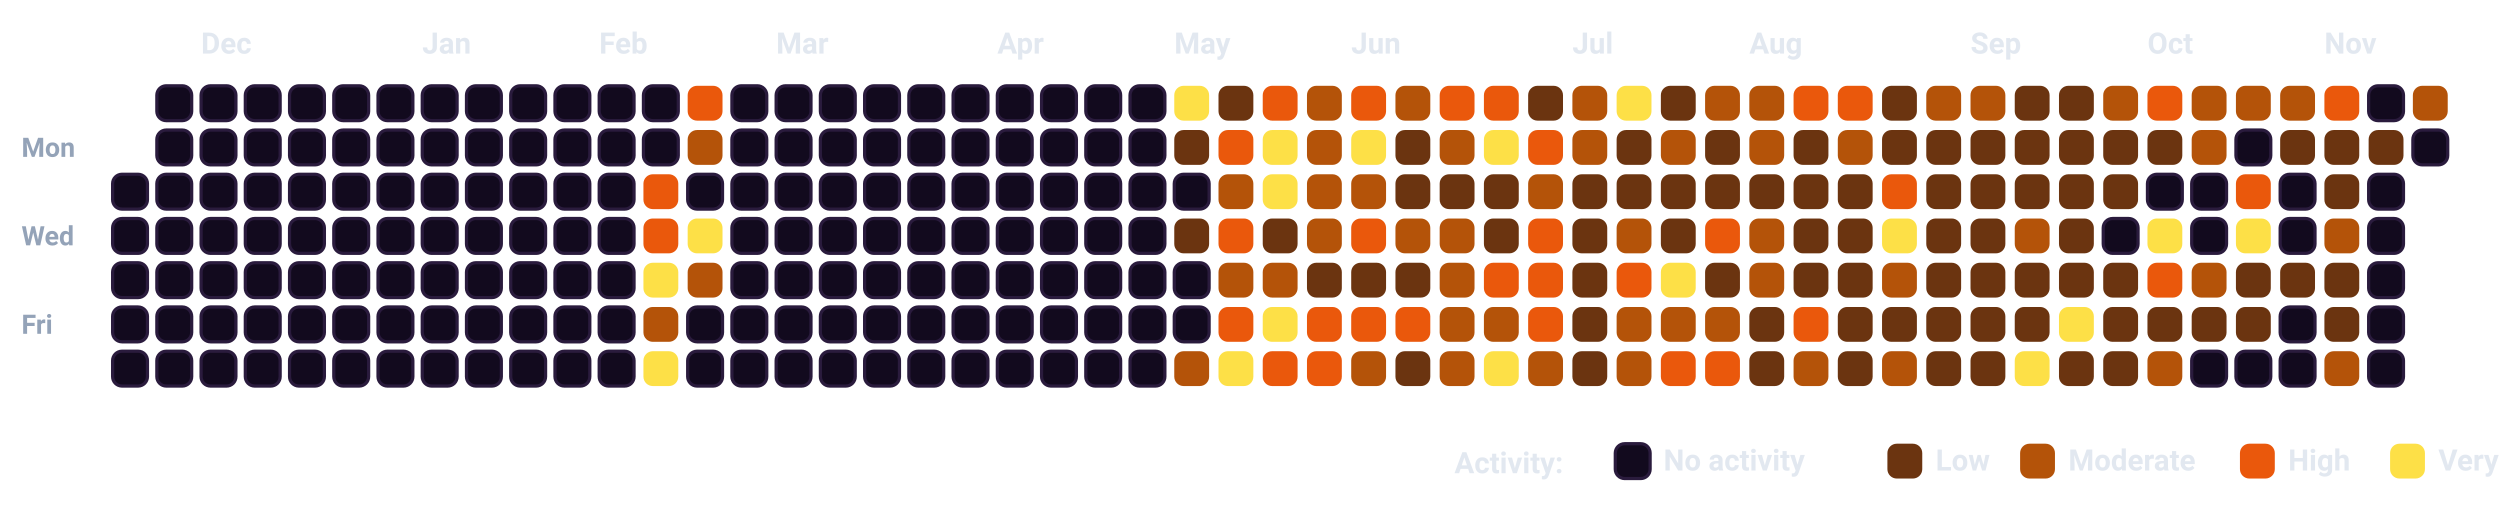
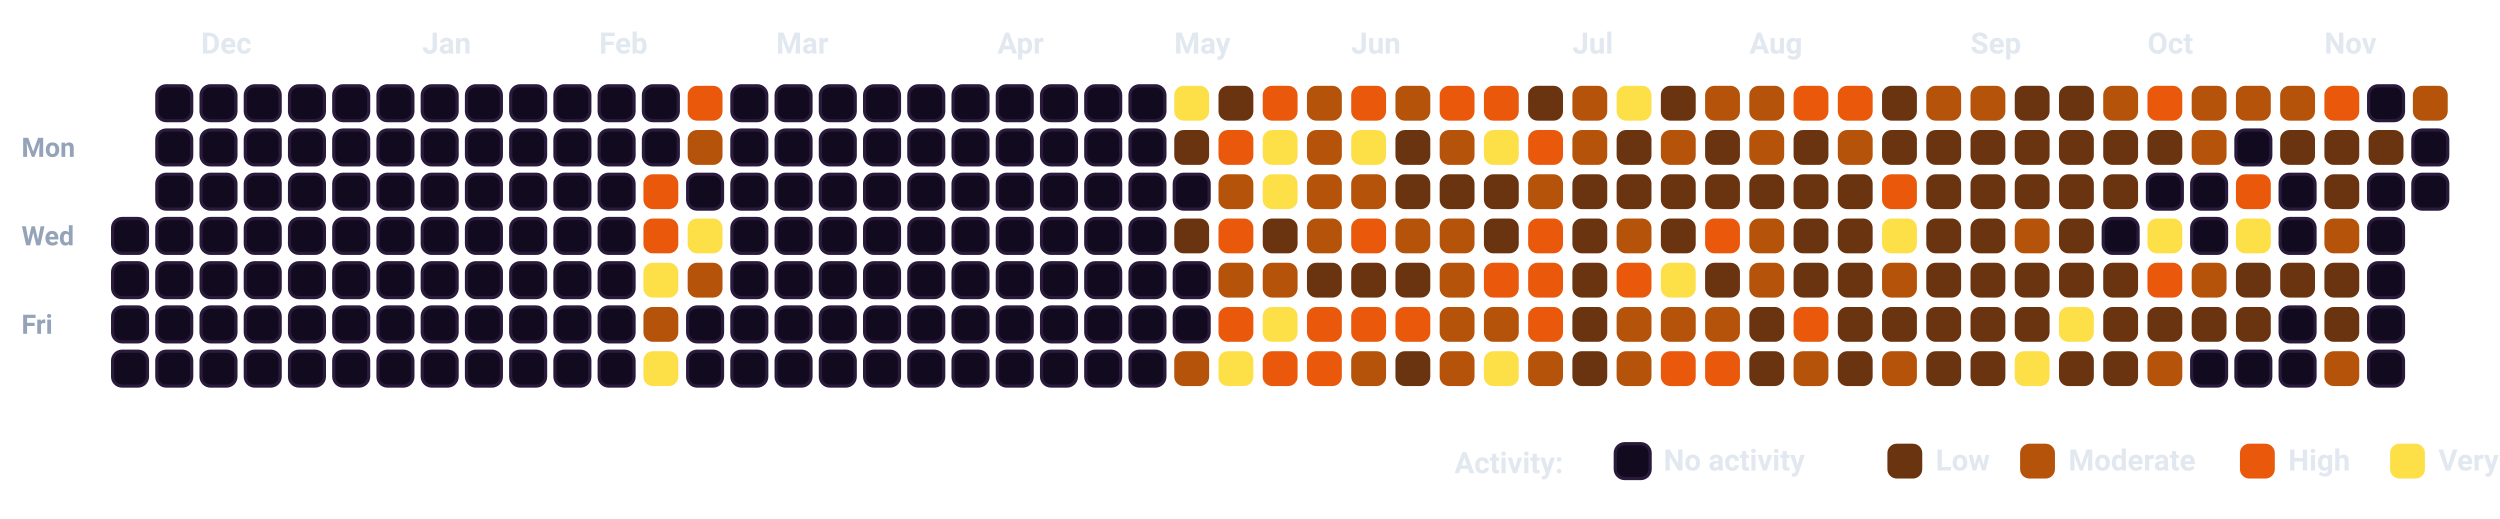
<svg xmlns="http://www.w3.org/2000/svg" viewBox="0 0 932.5 193.5" width="100%" style="background-color: #080112; border: 1.5px solid #2A0845; border-radius: 12px; font-family: -apple-system, BlinkMacSystemFont, 'Segoe UI', Roboto, Helvetica, Arial, sans-serif;">
  <style>
    .month-label { fill: #E2E8F0; font-size: 11px; font-weight: 700; }
    .day-label { fill: #94A3B8; font-size: 10px; font-weight: 600; }
    .legend-text { fill: #E2E8F0; font-size: 11px; font-weight: 600; }
    .cell { rx: 3.5px; ry: 3.5px; }
  </style>
  <text x="8" y="58.5" class="day-label">Mon</text>
  <text x="8" y="91.5" class="day-label">Wed</text>
  <text x="8" y="124.5" class="day-label">Fri</text>
-   <rect x="42.0" y="65.0" width="13" height="13" fill="#120A1E" stroke="#2A1B3D" stroke-width="1.2" class="cell" />
  <rect x="42.0" y="81.5" width="13" height="13" fill="#120A1E" stroke="#2A1B3D" stroke-width="1.2" class="cell" />
  <rect x="42.0" y="98.0" width="13" height="13" fill="#120A1E" stroke="#2A1B3D" stroke-width="1.2" class="cell" />
  <rect x="42.0" y="114.5" width="13" height="13" fill="#120A1E" stroke="#2A1B3D" stroke-width="1.2" class="cell" />
  <rect x="42.0" y="131.0" width="13" height="13" fill="#120A1E" stroke="#2A1B3D" stroke-width="1.2" class="cell" />
  <rect x="58.5" y="32.0" width="13" height="13" fill="#120A1E" stroke="#2A1B3D" stroke-width="1.2" class="cell" />
  <rect x="58.5" y="48.5" width="13" height="13" fill="#120A1E" stroke="#2A1B3D" stroke-width="1.2" class="cell" />
  <rect x="58.5" y="65.0" width="13" height="13" fill="#120A1E" stroke="#2A1B3D" stroke-width="1.2" class="cell" />
  <rect x="58.5" y="81.5" width="13" height="13" fill="#120A1E" stroke="#2A1B3D" stroke-width="1.2" class="cell" />
  <rect x="58.5" y="98.0" width="13" height="13" fill="#120A1E" stroke="#2A1B3D" stroke-width="1.2" class="cell" />
  <rect x="58.5" y="114.5" width="13" height="13" fill="#120A1E" stroke="#2A1B3D" stroke-width="1.2" class="cell" />
  <rect x="58.5" y="131.0" width="13" height="13" fill="#120A1E" stroke="#2A1B3D" stroke-width="1.2" class="cell" />
  <rect x="75.0" y="32.0" width="13" height="13" fill="#120A1E" stroke="#2A1B3D" stroke-width="1.2" class="cell" />
  <rect x="75.0" y="48.5" width="13" height="13" fill="#120A1E" stroke="#2A1B3D" stroke-width="1.2" class="cell" />
  <rect x="75.0" y="65.0" width="13" height="13" fill="#120A1E" stroke="#2A1B3D" stroke-width="1.2" class="cell" />
  <rect x="75.0" y="81.5" width="13" height="13" fill="#120A1E" stroke="#2A1B3D" stroke-width="1.2" class="cell" />
  <rect x="75.0" y="98.0" width="13" height="13" fill="#120A1E" stroke="#2A1B3D" stroke-width="1.2" class="cell" />
  <rect x="75.0" y="114.5" width="13" height="13" fill="#120A1E" stroke="#2A1B3D" stroke-width="1.2" class="cell" />
  <rect x="75.0" y="131.0" width="13" height="13" fill="#120A1E" stroke="#2A1B3D" stroke-width="1.2" class="cell" />
  <rect x="91.5" y="32.0" width="13" height="13" fill="#120A1E" stroke="#2A1B3D" stroke-width="1.2" class="cell" />
  <rect x="91.5" y="48.5" width="13" height="13" fill="#120A1E" stroke="#2A1B3D" stroke-width="1.2" class="cell" />
  <rect x="91.5" y="65.0" width="13" height="13" fill="#120A1E" stroke="#2A1B3D" stroke-width="1.2" class="cell" />
  <rect x="91.5" y="81.5" width="13" height="13" fill="#120A1E" stroke="#2A1B3D" stroke-width="1.2" class="cell" />
  <rect x="91.5" y="98.0" width="13" height="13" fill="#120A1E" stroke="#2A1B3D" stroke-width="1.2" class="cell" />
  <rect x="91.5" y="114.5" width="13" height="13" fill="#120A1E" stroke="#2A1B3D" stroke-width="1.2" class="cell" />
  <rect x="91.5" y="131.0" width="13" height="13" fill="#120A1E" stroke="#2A1B3D" stroke-width="1.2" class="cell" />
  <rect x="108.0" y="32.0" width="13" height="13" fill="#120A1E" stroke="#2A1B3D" stroke-width="1.2" class="cell" />
  <rect x="108.0" y="48.5" width="13" height="13" fill="#120A1E" stroke="#2A1B3D" stroke-width="1.2" class="cell" />
  <rect x="108.0" y="65.0" width="13" height="13" fill="#120A1E" stroke="#2A1B3D" stroke-width="1.2" class="cell" />
  <rect x="108.0" y="81.5" width="13" height="13" fill="#120A1E" stroke="#2A1B3D" stroke-width="1.2" class="cell" />
  <rect x="108.0" y="98.0" width="13" height="13" fill="#120A1E" stroke="#2A1B3D" stroke-width="1.2" class="cell" />
  <rect x="108.0" y="114.5" width="13" height="13" fill="#120A1E" stroke="#2A1B3D" stroke-width="1.2" class="cell" />
  <rect x="108.0" y="131.0" width="13" height="13" fill="#120A1E" stroke="#2A1B3D" stroke-width="1.2" class="cell" />
  <rect x="124.5" y="32.0" width="13" height="13" fill="#120A1E" stroke="#2A1B3D" stroke-width="1.2" class="cell" />
  <rect x="124.5" y="48.5" width="13" height="13" fill="#120A1E" stroke="#2A1B3D" stroke-width="1.2" class="cell" />
  <rect x="124.5" y="65.0" width="13" height="13" fill="#120A1E" stroke="#2A1B3D" stroke-width="1.2" class="cell" />
  <rect x="124.5" y="81.5" width="13" height="13" fill="#120A1E" stroke="#2A1B3D" stroke-width="1.2" class="cell" />
  <rect x="124.5" y="98.0" width="13" height="13" fill="#120A1E" stroke="#2A1B3D" stroke-width="1.2" class="cell" />
  <rect x="124.5" y="114.5" width="13" height="13" fill="#120A1E" stroke="#2A1B3D" stroke-width="1.2" class="cell" />
  <rect x="124.5" y="131.0" width="13" height="13" fill="#120A1E" stroke="#2A1B3D" stroke-width="1.2" class="cell" />
  <rect x="141.0" y="32.0" width="13" height="13" fill="#120A1E" stroke="#2A1B3D" stroke-width="1.2" class="cell" />
  <rect x="141.0" y="48.5" width="13" height="13" fill="#120A1E" stroke="#2A1B3D" stroke-width="1.2" class="cell" />
  <rect x="141.0" y="65.0" width="13" height="13" fill="#120A1E" stroke="#2A1B3D" stroke-width="1.2" class="cell" />
  <rect x="141.0" y="81.5" width="13" height="13" fill="#120A1E" stroke="#2A1B3D" stroke-width="1.2" class="cell" />
  <rect x="141.0" y="98.0" width="13" height="13" fill="#120A1E" stroke="#2A1B3D" stroke-width="1.2" class="cell" />
  <rect x="141.0" y="114.5" width="13" height="13" fill="#120A1E" stroke="#2A1B3D" stroke-width="1.2" class="cell" />
  <rect x="141.0" y="131.0" width="13" height="13" fill="#120A1E" stroke="#2A1B3D" stroke-width="1.2" class="cell" />
  <rect x="157.5" y="32.0" width="13" height="13" fill="#120A1E" stroke="#2A1B3D" stroke-width="1.2" class="cell" />
  <rect x="157.5" y="48.5" width="13" height="13" fill="#120A1E" stroke="#2A1B3D" stroke-width="1.2" class="cell" />
  <rect x="157.5" y="65.0" width="13" height="13" fill="#120A1E" stroke="#2A1B3D" stroke-width="1.2" class="cell" />
  <rect x="157.5" y="81.5" width="13" height="13" fill="#120A1E" stroke="#2A1B3D" stroke-width="1.2" class="cell" />
  <rect x="157.5" y="98.0" width="13" height="13" fill="#120A1E" stroke="#2A1B3D" stroke-width="1.2" class="cell" />
  <rect x="157.5" y="114.5" width="13" height="13" fill="#120A1E" stroke="#2A1B3D" stroke-width="1.2" class="cell" />
  <rect x="157.5" y="131.0" width="13" height="13" fill="#120A1E" stroke="#2A1B3D" stroke-width="1.2" class="cell" />
  <rect x="174.0" y="32.0" width="13" height="13" fill="#120A1E" stroke="#2A1B3D" stroke-width="1.2" class="cell" />
  <rect x="174.0" y="48.5" width="13" height="13" fill="#120A1E" stroke="#2A1B3D" stroke-width="1.2" class="cell" />
  <rect x="174.0" y="65.0" width="13" height="13" fill="#120A1E" stroke="#2A1B3D" stroke-width="1.2" class="cell" />
  <rect x="174.0" y="81.5" width="13" height="13" fill="#120A1E" stroke="#2A1B3D" stroke-width="1.2" class="cell" />
  <rect x="174.0" y="98.0" width="13" height="13" fill="#120A1E" stroke="#2A1B3D" stroke-width="1.2" class="cell" />
  <rect x="174.0" y="114.5" width="13" height="13" fill="#120A1E" stroke="#2A1B3D" stroke-width="1.2" class="cell" />
  <rect x="174.0" y="131.0" width="13" height="13" fill="#120A1E" stroke="#2A1B3D" stroke-width="1.2" class="cell" />
  <rect x="190.5" y="32.0" width="13" height="13" fill="#120A1E" stroke="#2A1B3D" stroke-width="1.2" class="cell" />
  <rect x="190.5" y="48.5" width="13" height="13" fill="#120A1E" stroke="#2A1B3D" stroke-width="1.2" class="cell" />
  <rect x="190.5" y="65.0" width="13" height="13" fill="#120A1E" stroke="#2A1B3D" stroke-width="1.2" class="cell" />
  <rect x="190.5" y="81.5" width="13" height="13" fill="#120A1E" stroke="#2A1B3D" stroke-width="1.2" class="cell" />
  <rect x="190.5" y="98.0" width="13" height="13" fill="#120A1E" stroke="#2A1B3D" stroke-width="1.2" class="cell" />
  <rect x="190.5" y="114.5" width="13" height="13" fill="#120A1E" stroke="#2A1B3D" stroke-width="1.2" class="cell" />
  <rect x="190.5" y="131.0" width="13" height="13" fill="#120A1E" stroke="#2A1B3D" stroke-width="1.2" class="cell" />
  <rect x="207.0" y="32.0" width="13" height="13" fill="#120A1E" stroke="#2A1B3D" stroke-width="1.2" class="cell" />
  <rect x="207.0" y="48.5" width="13" height="13" fill="#120A1E" stroke="#2A1B3D" stroke-width="1.2" class="cell" />
  <rect x="207.0" y="65.0" width="13" height="13" fill="#120A1E" stroke="#2A1B3D" stroke-width="1.2" class="cell" />
  <rect x="207.0" y="81.5" width="13" height="13" fill="#120A1E" stroke="#2A1B3D" stroke-width="1.2" class="cell" />
  <rect x="207.0" y="98.0" width="13" height="13" fill="#120A1E" stroke="#2A1B3D" stroke-width="1.2" class="cell" />
  <rect x="207.0" y="114.5" width="13" height="13" fill="#120A1E" stroke="#2A1B3D" stroke-width="1.2" class="cell" />
  <rect x="207.0" y="131.0" width="13" height="13" fill="#120A1E" stroke="#2A1B3D" stroke-width="1.2" class="cell" />
  <rect x="223.5" y="32.0" width="13" height="13" fill="#120A1E" stroke="#2A1B3D" stroke-width="1.2" class="cell" />
  <rect x="223.5" y="48.5" width="13" height="13" fill="#120A1E" stroke="#2A1B3D" stroke-width="1.2" class="cell" />
  <rect x="223.5" y="65.0" width="13" height="13" fill="#120A1E" stroke="#2A1B3D" stroke-width="1.2" class="cell" />
  <rect x="223.5" y="81.5" width="13" height="13" fill="#120A1E" stroke="#2A1B3D" stroke-width="1.2" class="cell" />
  <rect x="223.5" y="98.0" width="13" height="13" fill="#120A1E" stroke="#2A1B3D" stroke-width="1.2" class="cell" />
  <rect x="223.5" y="114.5" width="13" height="13" fill="#120A1E" stroke="#2A1B3D" stroke-width="1.2" class="cell" />
  <rect x="223.5" y="131.0" width="13" height="13" fill="#120A1E" stroke="#2A1B3D" stroke-width="1.2" class="cell" />
  <rect x="240.0" y="32.0" width="13" height="13" fill="#120A1E" stroke="#2A1B3D" stroke-width="1.2" class="cell" />
  <rect x="240.0" y="48.5" width="13" height="13" fill="#120A1E" stroke="#2A1B3D" stroke-width="1.2" class="cell" />
  <rect x="240.0" y="65.0" width="13" height="13" fill="#EA580C" class="cell" />
  <rect x="240.0" y="81.5" width="13" height="13" fill="#EA580C" class="cell" />
  <rect x="240.0" y="98.0" width="13" height="13" fill="#FDE047" class="cell" />
  <rect x="240.0" y="114.5" width="13" height="13" fill="#B45309" class="cell" />
  <rect x="240.0" y="131.0" width="13" height="13" fill="#FDE047" class="cell" />
  <rect x="256.5" y="32.0" width="13" height="13" fill="#EA580C" class="cell" />
  <rect x="256.5" y="48.5" width="13" height="13" fill="#B45309" class="cell" />
  <rect x="256.5" y="65.0" width="13" height="13" fill="#120A1E" stroke="#2A1B3D" stroke-width="1.2" class="cell" />
  <rect x="256.5" y="81.5" width="13" height="13" fill="#FDE047" class="cell" />
  <rect x="256.5" y="98.0" width="13" height="13" fill="#B45309" class="cell" />
  <rect x="256.5" y="114.5" width="13" height="13" fill="#120A1E" stroke="#2A1B3D" stroke-width="1.2" class="cell" />
  <rect x="256.5" y="131.0" width="13" height="13" fill="#120A1E" stroke="#2A1B3D" stroke-width="1.2" class="cell" />
  <rect x="273.0" y="32.0" width="13" height="13" fill="#120A1E" stroke="#2A1B3D" stroke-width="1.2" class="cell" />
  <rect x="273.0" y="48.5" width="13" height="13" fill="#120A1E" stroke="#2A1B3D" stroke-width="1.2" class="cell" />
  <rect x="273.0" y="65.0" width="13" height="13" fill="#120A1E" stroke="#2A1B3D" stroke-width="1.2" class="cell" />
  <rect x="273.0" y="81.5" width="13" height="13" fill="#120A1E" stroke="#2A1B3D" stroke-width="1.2" class="cell" />
  <rect x="273.0" y="98.0" width="13" height="13" fill="#120A1E" stroke="#2A1B3D" stroke-width="1.2" class="cell" />
  <rect x="273.0" y="114.5" width="13" height="13" fill="#120A1E" stroke="#2A1B3D" stroke-width="1.2" class="cell" />
  <rect x="273.0" y="131.0" width="13" height="13" fill="#120A1E" stroke="#2A1B3D" stroke-width="1.2" class="cell" />
  <rect x="289.5" y="32.0" width="13" height="13" fill="#120A1E" stroke="#2A1B3D" stroke-width="1.2" class="cell" />
  <rect x="289.5" y="48.5" width="13" height="13" fill="#120A1E" stroke="#2A1B3D" stroke-width="1.2" class="cell" />
  <rect x="289.5" y="65.0" width="13" height="13" fill="#120A1E" stroke="#2A1B3D" stroke-width="1.2" class="cell" />
  <rect x="289.5" y="81.5" width="13" height="13" fill="#120A1E" stroke="#2A1B3D" stroke-width="1.2" class="cell" />
  <rect x="289.5" y="98.0" width="13" height="13" fill="#120A1E" stroke="#2A1B3D" stroke-width="1.2" class="cell" />
  <rect x="289.5" y="114.5" width="13" height="13" fill="#120A1E" stroke="#2A1B3D" stroke-width="1.2" class="cell" />
  <rect x="289.5" y="131.0" width="13" height="13" fill="#120A1E" stroke="#2A1B3D" stroke-width="1.2" class="cell" />
  <rect x="306.0" y="32.0" width="13" height="13" fill="#120A1E" stroke="#2A1B3D" stroke-width="1.2" class="cell" />
  <rect x="306.0" y="48.5" width="13" height="13" fill="#120A1E" stroke="#2A1B3D" stroke-width="1.2" class="cell" />
  <rect x="306.0" y="65.0" width="13" height="13" fill="#120A1E" stroke="#2A1B3D" stroke-width="1.2" class="cell" />
  <rect x="306.0" y="81.5" width="13" height="13" fill="#120A1E" stroke="#2A1B3D" stroke-width="1.2" class="cell" />
  <rect x="306.0" y="98.0" width="13" height="13" fill="#120A1E" stroke="#2A1B3D" stroke-width="1.2" class="cell" />
  <rect x="306.0" y="114.5" width="13" height="13" fill="#120A1E" stroke="#2A1B3D" stroke-width="1.2" class="cell" />
  <rect x="306.0" y="131.0" width="13" height="13" fill="#120A1E" stroke="#2A1B3D" stroke-width="1.2" class="cell" />
  <rect x="322.5" y="32.0" width="13" height="13" fill="#120A1E" stroke="#2A1B3D" stroke-width="1.2" class="cell" />
  <rect x="322.5" y="48.5" width="13" height="13" fill="#120A1E" stroke="#2A1B3D" stroke-width="1.2" class="cell" />
  <rect x="322.5" y="65.0" width="13" height="13" fill="#120A1E" stroke="#2A1B3D" stroke-width="1.2" class="cell" />
  <rect x="322.5" y="81.5" width="13" height="13" fill="#120A1E" stroke="#2A1B3D" stroke-width="1.2" class="cell" />
  <rect x="322.5" y="98.0" width="13" height="13" fill="#120A1E" stroke="#2A1B3D" stroke-width="1.2" class="cell" />
  <rect x="322.5" y="114.5" width="13" height="13" fill="#120A1E" stroke="#2A1B3D" stroke-width="1.2" class="cell" />
  <rect x="322.5" y="131.0" width="13" height="13" fill="#120A1E" stroke="#2A1B3D" stroke-width="1.2" class="cell" />
  <rect x="339.0" y="32.0" width="13" height="13" fill="#120A1E" stroke="#2A1B3D" stroke-width="1.2" class="cell" />
  <rect x="339.0" y="48.5" width="13" height="13" fill="#120A1E" stroke="#2A1B3D" stroke-width="1.2" class="cell" />
  <rect x="339.0" y="65.0" width="13" height="13" fill="#120A1E" stroke="#2A1B3D" stroke-width="1.2" class="cell" />
  <rect x="339.0" y="81.5" width="13" height="13" fill="#120A1E" stroke="#2A1B3D" stroke-width="1.2" class="cell" />
  <rect x="339.0" y="98.0" width="13" height="13" fill="#120A1E" stroke="#2A1B3D" stroke-width="1.2" class="cell" />
  <rect x="339.0" y="114.5" width="13" height="13" fill="#120A1E" stroke="#2A1B3D" stroke-width="1.2" class="cell" />
  <rect x="339.0" y="131.0" width="13" height="13" fill="#120A1E" stroke="#2A1B3D" stroke-width="1.2" class="cell" />
  <rect x="355.5" y="32.0" width="13" height="13" fill="#120A1E" stroke="#2A1B3D" stroke-width="1.2" class="cell" />
  <rect x="355.5" y="48.5" width="13" height="13" fill="#120A1E" stroke="#2A1B3D" stroke-width="1.2" class="cell" />
  <rect x="355.5" y="65.0" width="13" height="13" fill="#120A1E" stroke="#2A1B3D" stroke-width="1.2" class="cell" />
  <rect x="355.5" y="81.5" width="13" height="13" fill="#120A1E" stroke="#2A1B3D" stroke-width="1.2" class="cell" />
  <rect x="355.5" y="98.0" width="13" height="13" fill="#120A1E" stroke="#2A1B3D" stroke-width="1.2" class="cell" />
  <rect x="355.5" y="114.5" width="13" height="13" fill="#120A1E" stroke="#2A1B3D" stroke-width="1.2" class="cell" />
  <rect x="355.5" y="131.0" width="13" height="13" fill="#120A1E" stroke="#2A1B3D" stroke-width="1.2" class="cell" />
  <rect x="372.0" y="32.0" width="13" height="13" fill="#120A1E" stroke="#2A1B3D" stroke-width="1.2" class="cell" />
  <rect x="372.0" y="48.5" width="13" height="13" fill="#120A1E" stroke="#2A1B3D" stroke-width="1.2" class="cell" />
  <rect x="372.0" y="65.0" width="13" height="13" fill="#120A1E" stroke="#2A1B3D" stroke-width="1.2" class="cell" />
  <rect x="372.0" y="81.5" width="13" height="13" fill="#120A1E" stroke="#2A1B3D" stroke-width="1.2" class="cell" />
  <rect x="372.0" y="98.0" width="13" height="13" fill="#120A1E" stroke="#2A1B3D" stroke-width="1.2" class="cell" />
  <rect x="372.0" y="114.5" width="13" height="13" fill="#120A1E" stroke="#2A1B3D" stroke-width="1.2" class="cell" />
  <rect x="372.0" y="131.0" width="13" height="13" fill="#120A1E" stroke="#2A1B3D" stroke-width="1.2" class="cell" />
  <rect x="388.5" y="32.0" width="13" height="13" fill="#120A1E" stroke="#2A1B3D" stroke-width="1.2" class="cell" />
  <rect x="388.5" y="48.5" width="13" height="13" fill="#120A1E" stroke="#2A1B3D" stroke-width="1.2" class="cell" />
  <rect x="388.5" y="65.0" width="13" height="13" fill="#120A1E" stroke="#2A1B3D" stroke-width="1.2" class="cell" />
  <rect x="388.5" y="81.5" width="13" height="13" fill="#120A1E" stroke="#2A1B3D" stroke-width="1.2" class="cell" />
  <rect x="388.5" y="98.0" width="13" height="13" fill="#120A1E" stroke="#2A1B3D" stroke-width="1.2" class="cell" />
  <rect x="388.5" y="114.5" width="13" height="13" fill="#120A1E" stroke="#2A1B3D" stroke-width="1.2" class="cell" />
  <rect x="388.5" y="131.0" width="13" height="13" fill="#120A1E" stroke="#2A1B3D" stroke-width="1.2" class="cell" />
  <rect x="405.0" y="32.0" width="13" height="13" fill="#120A1E" stroke="#2A1B3D" stroke-width="1.2" class="cell" />
  <rect x="405.0" y="48.5" width="13" height="13" fill="#120A1E" stroke="#2A1B3D" stroke-width="1.2" class="cell" />
  <rect x="405.0" y="65.0" width="13" height="13" fill="#120A1E" stroke="#2A1B3D" stroke-width="1.2" class="cell" />
  <rect x="405.0" y="81.5" width="13" height="13" fill="#120A1E" stroke="#2A1B3D" stroke-width="1.2" class="cell" />
  <rect x="405.0" y="98.0" width="13" height="13" fill="#120A1E" stroke="#2A1B3D" stroke-width="1.2" class="cell" />
  <rect x="405.0" y="114.5" width="13" height="13" fill="#120A1E" stroke="#2A1B3D" stroke-width="1.2" class="cell" />
  <rect x="405.0" y="131.0" width="13" height="13" fill="#120A1E" stroke="#2A1B3D" stroke-width="1.2" class="cell" />
  <rect x="421.5" y="32.0" width="13" height="13" fill="#120A1E" stroke="#2A1B3D" stroke-width="1.2" class="cell" />
  <rect x="421.5" y="48.5" width="13" height="13" fill="#120A1E" stroke="#2A1B3D" stroke-width="1.2" class="cell" />
  <rect x="421.5" y="65.0" width="13" height="13" fill="#120A1E" stroke="#2A1B3D" stroke-width="1.2" class="cell" />
  <rect x="421.5" y="81.5" width="13" height="13" fill="#120A1E" stroke="#2A1B3D" stroke-width="1.2" class="cell" />
  <rect x="421.5" y="98.0" width="13" height="13" fill="#120A1E" stroke="#2A1B3D" stroke-width="1.2" class="cell" />
  <rect x="421.5" y="114.5" width="13" height="13" fill="#120A1E" stroke="#2A1B3D" stroke-width="1.2" class="cell" />
  <rect x="421.5" y="131.0" width="13" height="13" fill="#120A1E" stroke="#2A1B3D" stroke-width="1.2" class="cell" />
  <rect x="438.0" y="32.0" width="13" height="13" fill="#FDE047" class="cell" />
  <rect x="438.0" y="48.5" width="13" height="13" fill="#6B3410" class="cell" />
  <rect x="438.0" y="65.0" width="13" height="13" fill="#120A1E" stroke="#2A1B3D" stroke-width="1.2" class="cell" />
  <rect x="438.0" y="81.5" width="13" height="13" fill="#6B3410" class="cell" />
  <rect x="438.0" y="98.0" width="13" height="13" fill="#120A1E" stroke="#2A1B3D" stroke-width="1.2" class="cell" />
  <rect x="438.0" y="114.5" width="13" height="13" fill="#120A1E" stroke="#2A1B3D" stroke-width="1.2" class="cell" />
  <rect x="438.0" y="131.0" width="13" height="13" fill="#B45309" class="cell" />
  <rect x="454.5" y="32.0" width="13" height="13" fill="#6B3410" class="cell" />
  <rect x="454.5" y="48.5" width="13" height="13" fill="#EA580C" class="cell" />
  <rect x="454.5" y="65.0" width="13" height="13" fill="#B45309" class="cell" />
  <rect x="454.5" y="81.5" width="13" height="13" fill="#EA580C" class="cell" />
  <rect x="454.5" y="98.0" width="13" height="13" fill="#B45309" class="cell" />
  <rect x="454.5" y="114.5" width="13" height="13" fill="#EA580C" class="cell" />
  <rect x="454.5" y="131.0" width="13" height="13" fill="#FDE047" class="cell" />
  <rect x="471.0" y="32.0" width="13" height="13" fill="#EA580C" class="cell" />
  <rect x="471.0" y="48.5" width="13" height="13" fill="#FDE047" class="cell" />
  <rect x="471.0" y="65.0" width="13" height="13" fill="#FDE047" class="cell" />
  <rect x="471.0" y="81.5" width="13" height="13" fill="#6B3410" class="cell" />
  <rect x="471.0" y="98.0" width="13" height="13" fill="#B45309" class="cell" />
  <rect x="471.0" y="114.5" width="13" height="13" fill="#FDE047" class="cell" />
  <rect x="471.0" y="131.0" width="13" height="13" fill="#EA580C" class="cell" />
  <rect x="487.5" y="32.0" width="13" height="13" fill="#B45309" class="cell" />
  <rect x="487.5" y="48.5" width="13" height="13" fill="#B45309" class="cell" />
  <rect x="487.5" y="65.0" width="13" height="13" fill="#B45309" class="cell" />
  <rect x="487.5" y="81.5" width="13" height="13" fill="#B45309" class="cell" />
  <rect x="487.5" y="98.0" width="13" height="13" fill="#6B3410" class="cell" />
  <rect x="487.5" y="114.5" width="13" height="13" fill="#EA580C" class="cell" />
  <rect x="487.5" y="131.0" width="13" height="13" fill="#EA580C" class="cell" />
  <rect x="504.0" y="32.0" width="13" height="13" fill="#EA580C" class="cell" />
  <rect x="504.0" y="48.5" width="13" height="13" fill="#FDE047" class="cell" />
  <rect x="504.0" y="65.0" width="13" height="13" fill="#B45309" class="cell" />
  <rect x="504.0" y="81.5" width="13" height="13" fill="#EA580C" class="cell" />
  <rect x="504.0" y="98.0" width="13" height="13" fill="#6B3410" class="cell" />
  <rect x="504.0" y="114.5" width="13" height="13" fill="#EA580C" class="cell" />
  <rect x="504.0" y="131.0" width="13" height="13" fill="#B45309" class="cell" />
  <rect x="520.5" y="32.0" width="13" height="13" fill="#B45309" class="cell" />
  <rect x="520.5" y="48.5" width="13" height="13" fill="#6B3410" class="cell" />
  <rect x="520.5" y="65.0" width="13" height="13" fill="#6B3410" class="cell" />
  <rect x="520.5" y="81.5" width="13" height="13" fill="#B45309" class="cell" />
  <rect x="520.5" y="98.0" width="13" height="13" fill="#6B3410" class="cell" />
  <rect x="520.5" y="114.5" width="13" height="13" fill="#EA580C" class="cell" />
  <rect x="520.5" y="131.0" width="13" height="13" fill="#6B3410" class="cell" />
  <rect x="537.0" y="32.0" width="13" height="13" fill="#EA580C" class="cell" />
  <rect x="537.0" y="48.5" width="13" height="13" fill="#B45309" class="cell" />
  <rect x="537.0" y="65.0" width="13" height="13" fill="#6B3410" class="cell" />
  <rect x="537.0" y="81.5" width="13" height="13" fill="#B45309" class="cell" />
  <rect x="537.0" y="98.0" width="13" height="13" fill="#B45309" class="cell" />
  <rect x="537.0" y="114.5" width="13" height="13" fill="#B45309" class="cell" />
  <rect x="537.0" y="131.0" width="13" height="13" fill="#B45309" class="cell" />
  <rect x="553.5" y="32.0" width="13" height="13" fill="#EA580C" class="cell" />
  <rect x="553.5" y="48.5" width="13" height="13" fill="#FDE047" class="cell" />
  <rect x="553.5" y="65.0" width="13" height="13" fill="#6B3410" class="cell" />
  <rect x="553.5" y="81.5" width="13" height="13" fill="#6B3410" class="cell" />
  <rect x="553.5" y="98.0" width="13" height="13" fill="#EA580C" class="cell" />
  <rect x="553.5" y="114.5" width="13" height="13" fill="#B45309" class="cell" />
  <rect x="553.5" y="131.0" width="13" height="13" fill="#FDE047" class="cell" />
  <rect x="570.0" y="32.0" width="13" height="13" fill="#6B3410" class="cell" />
  <rect x="570.0" y="48.5" width="13" height="13" fill="#EA580C" class="cell" />
  <rect x="570.0" y="65.0" width="13" height="13" fill="#B45309" class="cell" />
  <rect x="570.0" y="81.5" width="13" height="13" fill="#EA580C" class="cell" />
  <rect x="570.0" y="98.0" width="13" height="13" fill="#EA580C" class="cell" />
  <rect x="570.0" y="114.5" width="13" height="13" fill="#EA580C" class="cell" />
  <rect x="570.0" y="131.0" width="13" height="13" fill="#B45309" class="cell" />
  <rect x="586.5" y="32.0" width="13" height="13" fill="#B45309" class="cell" />
  <rect x="586.5" y="48.5" width="13" height="13" fill="#B45309" class="cell" />
  <rect x="586.5" y="65.0" width="13" height="13" fill="#6B3410" class="cell" />
  <rect x="586.5" y="81.5" width="13" height="13" fill="#6B3410" class="cell" />
  <rect x="586.5" y="98.0" width="13" height="13" fill="#6B3410" class="cell" />
  <rect x="586.5" y="114.5" width="13" height="13" fill="#6B3410" class="cell" />
  <rect x="586.5" y="131.0" width="13" height="13" fill="#6B3410" class="cell" />
  <rect x="603.0" y="32.0" width="13" height="13" fill="#FDE047" class="cell" />
  <rect x="603.0" y="48.5" width="13" height="13" fill="#6B3410" class="cell" />
  <rect x="603.0" y="65.0" width="13" height="13" fill="#6B3410" class="cell" />
  <rect x="603.0" y="81.5" width="13" height="13" fill="#B45309" class="cell" />
  <rect x="603.0" y="98.0" width="13" height="13" fill="#EA580C" class="cell" />
  <rect x="603.0" y="114.5" width="13" height="13" fill="#B45309" class="cell" />
  <rect x="603.0" y="131.0" width="13" height="13" fill="#B45309" class="cell" />
  <rect x="619.5" y="32.0" width="13" height="13" fill="#6B3410" class="cell" />
  <rect x="619.5" y="48.5" width="13" height="13" fill="#B45309" class="cell" />
  <rect x="619.5" y="65.0" width="13" height="13" fill="#6B3410" class="cell" />
  <rect x="619.5" y="81.5" width="13" height="13" fill="#6B3410" class="cell" />
  <rect x="619.5" y="98.0" width="13" height="13" fill="#FDE047" class="cell" />
  <rect x="619.5" y="114.5" width="13" height="13" fill="#B45309" class="cell" />
  <rect x="619.5" y="131.0" width="13" height="13" fill="#EA580C" class="cell" />
  <rect x="636.0" y="32.0" width="13" height="13" fill="#B45309" class="cell" />
  <rect x="636.0" y="48.5" width="13" height="13" fill="#6B3410" class="cell" />
  <rect x="636.0" y="65.0" width="13" height="13" fill="#6B3410" class="cell" />
  <rect x="636.0" y="81.5" width="13" height="13" fill="#EA580C" class="cell" />
  <rect x="636.0" y="98.0" width="13" height="13" fill="#6B3410" class="cell" />
  <rect x="636.0" y="114.5" width="13" height="13" fill="#B45309" class="cell" />
  <rect x="636.0" y="131.0" width="13" height="13" fill="#EA580C" class="cell" />
  <rect x="652.5" y="32.0" width="13" height="13" fill="#B45309" class="cell" />
  <rect x="652.5" y="48.5" width="13" height="13" fill="#B45309" class="cell" />
  <rect x="652.5" y="65.0" width="13" height="13" fill="#6B3410" class="cell" />
  <rect x="652.5" y="81.5" width="13" height="13" fill="#B45309" class="cell" />
  <rect x="652.5" y="98.0" width="13" height="13" fill="#B45309" class="cell" />
  <rect x="652.5" y="114.5" width="13" height="13" fill="#6B3410" class="cell" />
  <rect x="652.5" y="131.0" width="13" height="13" fill="#6B3410" class="cell" />
  <rect x="669.0" y="32.0" width="13" height="13" fill="#EA580C" class="cell" />
  <rect x="669.0" y="48.5" width="13" height="13" fill="#6B3410" class="cell" />
  <rect x="669.0" y="65.0" width="13" height="13" fill="#6B3410" class="cell" />
  <rect x="669.0" y="81.5" width="13" height="13" fill="#6B3410" class="cell" />
  <rect x="669.0" y="98.0" width="13" height="13" fill="#6B3410" class="cell" />
  <rect x="669.0" y="114.5" width="13" height="13" fill="#EA580C" class="cell" />
  <rect x="669.0" y="131.0" width="13" height="13" fill="#B45309" class="cell" />
  <rect x="685.5" y="32.0" width="13" height="13" fill="#EA580C" class="cell" />
  <rect x="685.5" y="48.5" width="13" height="13" fill="#B45309" class="cell" />
  <rect x="685.5" y="65.0" width="13" height="13" fill="#6B3410" class="cell" />
  <rect x="685.5" y="81.5" width="13" height="13" fill="#6B3410" class="cell" />
  <rect x="685.5" y="98.0" width="13" height="13" fill="#6B3410" class="cell" />
  <rect x="685.5" y="114.5" width="13" height="13" fill="#6B3410" class="cell" />
  <rect x="685.5" y="131.0" width="13" height="13" fill="#6B3410" class="cell" />
  <rect x="702.0" y="32.0" width="13" height="13" fill="#6B3410" class="cell" />
  <rect x="702.0" y="48.5" width="13" height="13" fill="#6B3410" class="cell" />
  <rect x="702.0" y="65.0" width="13" height="13" fill="#EA580C" class="cell" />
  <rect x="702.0" y="81.5" width="13" height="13" fill="#FDE047" class="cell" />
  <rect x="702.0" y="98.0" width="13" height="13" fill="#B45309" class="cell" />
  <rect x="702.0" y="114.5" width="13" height="13" fill="#6B3410" class="cell" />
  <rect x="702.0" y="131.0" width="13" height="13" fill="#B45309" class="cell" />
  <rect x="718.5" y="32.0" width="13" height="13" fill="#B45309" class="cell" />
  <rect x="718.5" y="48.5" width="13" height="13" fill="#6B3410" class="cell" />
  <rect x="718.5" y="65.0" width="13" height="13" fill="#6B3410" class="cell" />
  <rect x="718.5" y="81.5" width="13" height="13" fill="#6B3410" class="cell" />
  <rect x="718.5" y="98.0" width="13" height="13" fill="#6B3410" class="cell" />
  <rect x="718.5" y="114.5" width="13" height="13" fill="#6B3410" class="cell" />
  <rect x="718.5" y="131.0" width="13" height="13" fill="#6B3410" class="cell" />
  <rect x="735.0" y="32.0" width="13" height="13" fill="#B45309" class="cell" />
  <rect x="735.0" y="48.5" width="13" height="13" fill="#6B3410" class="cell" />
  <rect x="735.0" y="65.0" width="13" height="13" fill="#6B3410" class="cell" />
  <rect x="735.0" y="81.5" width="13" height="13" fill="#6B3410" class="cell" />
  <rect x="735.0" y="98.0" width="13" height="13" fill="#6B3410" class="cell" />
  <rect x="735.0" y="114.5" width="13" height="13" fill="#6B3410" class="cell" />
  <rect x="735.0" y="131.0" width="13" height="13" fill="#6B3410" class="cell" />
  <rect x="751.5" y="32.0" width="13" height="13" fill="#6B3410" class="cell" />
  <rect x="751.5" y="48.5" width="13" height="13" fill="#6B3410" class="cell" />
  <rect x="751.5" y="65.0" width="13" height="13" fill="#6B3410" class="cell" />
  <rect x="751.5" y="81.5" width="13" height="13" fill="#B45309" class="cell" />
  <rect x="751.5" y="98.0" width="13" height="13" fill="#6B3410" class="cell" />
  <rect x="751.5" y="114.5" width="13" height="13" fill="#6B3410" class="cell" />
  <rect x="751.5" y="131.0" width="13" height="13" fill="#FDE047" class="cell" />
  <rect x="768.0" y="32.0" width="13" height="13" fill="#6B3410" class="cell" />
  <rect x="768.0" y="48.5" width="13" height="13" fill="#6B3410" class="cell" />
  <rect x="768.0" y="65.0" width="13" height="13" fill="#6B3410" class="cell" />
  <rect x="768.0" y="81.5" width="13" height="13" fill="#6B3410" class="cell" />
  <rect x="768.0" y="98.0" width="13" height="13" fill="#6B3410" class="cell" />
  <rect x="768.0" y="114.5" width="13" height="13" fill="#FDE047" class="cell" />
  <rect x="768.0" y="131.0" width="13" height="13" fill="#6B3410" class="cell" />
  <rect x="784.5" y="32.0" width="13" height="13" fill="#B45309" class="cell" />
  <rect x="784.5" y="48.5" width="13" height="13" fill="#6B3410" class="cell" />
  <rect x="784.5" y="65.0" width="13" height="13" fill="#6B3410" class="cell" />
  <rect x="784.5" y="81.5" width="13" height="13" fill="#120A1E" stroke="#2A1B3D" stroke-width="1.2" class="cell" />
  <rect x="784.5" y="98.0" width="13" height="13" fill="#6B3410" class="cell" />
  <rect x="784.5" y="114.5" width="13" height="13" fill="#6B3410" class="cell" />
  <rect x="784.5" y="131.0" width="13" height="13" fill="#6B3410" class="cell" />
  <rect x="801.0" y="32.0" width="13" height="13" fill="#EA580C" class="cell" />
  <rect x="801.0" y="48.5" width="13" height="13" fill="#6B3410" class="cell" />
  <rect x="801.0" y="65.0" width="13" height="13" fill="#120A1E" stroke="#2A1B3D" stroke-width="1.2" class="cell" />
  <rect x="801.0" y="81.5" width="13" height="13" fill="#FDE047" class="cell" />
  <rect x="801.0" y="98.0" width="13" height="13" fill="#EA580C" class="cell" />
  <rect x="801.0" y="114.5" width="13" height="13" fill="#6B3410" class="cell" />
  <rect x="801.0" y="131.0" width="13" height="13" fill="#B45309" class="cell" />
  <rect x="817.5" y="32.0" width="13" height="13" fill="#B45309" class="cell" />
  <rect x="817.5" y="48.5" width="13" height="13" fill="#B45309" class="cell" />
  <rect x="817.5" y="65.0" width="13" height="13" fill="#120A1E" stroke="#2A1B3D" stroke-width="1.2" class="cell" />
  <rect x="817.5" y="81.5" width="13" height="13" fill="#120A1E" stroke="#2A1B3D" stroke-width="1.2" class="cell" />
  <rect x="817.5" y="98.0" width="13" height="13" fill="#B45309" class="cell" />
  <rect x="817.5" y="114.5" width="13" height="13" fill="#6B3410" class="cell" />
  <rect x="817.5" y="131.0" width="13" height="13" fill="#120A1E" stroke="#2A1B3D" stroke-width="1.2" class="cell" />
  <rect x="834.0" y="32.0" width="13" height="13" fill="#B45309" class="cell" />
  <rect x="834.0" y="48.5" width="13" height="13" fill="#120A1E" stroke="#2A1B3D" stroke-width="1.2" class="cell" />
  <rect x="834.0" y="65.0" width="13" height="13" fill="#EA580C" class="cell" />
  <rect x="834.0" y="81.5" width="13" height="13" fill="#FDE047" class="cell" />
  <rect x="834.0" y="98.0" width="13" height="13" fill="#6B3410" class="cell" />
  <rect x="834.0" y="114.5" width="13" height="13" fill="#6B3410" class="cell" />
  <rect x="834.0" y="131.0" width="13" height="13" fill="#120A1E" stroke="#2A1B3D" stroke-width="1.2" class="cell" />
  <rect x="850.5" y="32.0" width="13" height="13" fill="#B45309" class="cell" />
  <rect x="850.5" y="48.5" width="13" height="13" fill="#6B3410" class="cell" />
  <rect x="850.5" y="65.0" width="13" height="13" fill="#120A1E" stroke="#2A1B3D" stroke-width="1.2" class="cell" />
  <rect x="850.5" y="81.5" width="13" height="13" fill="#120A1E" stroke="#2A1B3D" stroke-width="1.2" class="cell" />
  <rect x="850.5" y="98.0" width="13" height="13" fill="#6B3410" class="cell" />
  <rect x="850.5" y="114.5" width="13" height="13" fill="#120A1E" stroke="#2A1B3D" stroke-width="1.2" class="cell" />
  <rect x="850.5" y="131.0" width="13" height="13" fill="#120A1E" stroke="#2A1B3D" stroke-width="1.2" class="cell" />
  <rect x="867.0" y="32.0" width="13" height="13" fill="#EA580C" class="cell" />
  <rect x="867.0" y="48.5" width="13" height="13" fill="#6B3410" class="cell" />
  <rect x="867.0" y="65.0" width="13" height="13" fill="#6B3410" class="cell" />
  <rect x="867.0" y="81.5" width="13" height="13" fill="#B45309" class="cell" />
  <rect x="867.0" y="98.0" width="13" height="13" fill="#6B3410" class="cell" />
  <rect x="867.0" y="114.5" width="13" height="13" fill="#6B3410" class="cell" />
  <rect x="867.0" y="131.0" width="13" height="13" fill="#B45309" class="cell" />
  <rect x="883.5" y="32.0" width="13" height="13" fill="#120A1E" stroke="#2A1B3D" stroke-width="1.2" class="cell" />
  <rect x="883.5" y="48.5" width="13" height="13" fill="#6B3410" class="cell" />
  <rect x="883.5" y="65.0" width="13" height="13" fill="#120A1E" stroke="#2A1B3D" stroke-width="1.2" class="cell" />
  <rect x="883.5" y="81.5" width="13" height="13" fill="#120A1E" stroke="#2A1B3D" stroke-width="1.2" class="cell" />
  <rect x="883.5" y="98.0" width="13" height="13" fill="#120A1E" stroke="#2A1B3D" stroke-width="1.2" class="cell" />
  <rect x="883.5" y="114.5" width="13" height="13" fill="#120A1E" stroke="#2A1B3D" stroke-width="1.2" class="cell" />
  <rect x="883.5" y="131.0" width="13" height="13" fill="#120A1E" stroke="#2A1B3D" stroke-width="1.2" class="cell" />
  <rect x="900.0" y="32.0" width="13" height="13" fill="#B45309" class="cell" />
  <rect x="900.0" y="48.5" width="13" height="13" fill="#120A1E" stroke="#2A1B3D" stroke-width="1.2" class="cell" />
+   <rect x="900.0" y="65.0" width="13" height="13" fill="#120A1E" stroke="#2A1B3D" stroke-width="1.2" class="cell" />
  <text x="75.0" y="20" class="month-label">Dec</text>
  <text x="157.5" y="20" class="month-label">Jan</text>
  <text x="223.5" y="20" class="month-label">Feb</text>
  <text x="289.5" y="20" class="month-label">Mar</text>
  <text x="372.0" y="20" class="month-label">Apr</text>
  <text x="438.0" y="20" class="month-label">May</text>
  <text x="504.0" y="20" class="month-label">Jun</text>
  <text x="586.5" y="20" class="month-label">Jul</text>
  <text x="652.5" y="20" class="month-label">Aug</text>
  <text x="735.0" y="20" class="month-label">Sep</text>
  <text x="801.0" y="20" class="month-label">Oct</text>
  <text x="867.0" y="20" class="month-label">Nov</text>
  <g transform="translate(542.5, 165.5)">
    <text x="0" y="11" class="legend-text">Activity:</text>
    <rect x="60" y="0" width="13" height="13" rx="3.5" fill="#120A1E" stroke="#2A1B3D" stroke-width="1.2" />
    <text x="78" y="10" class="legend-text">No activity</text>
    <rect x="161.5" y="0" width="13" height="13" rx="3.5" fill="#6B3410" />
    <text x="179.5" y="10" class="legend-text">Low</text>
    <rect x="211.0" y="0" width="13" height="13" rx="3.5" fill="#B45309" />
    <text x="229.0" y="10" class="legend-text">Moderate</text>
    <rect x="293.0" y="0" width="13" height="13" rx="3.5" fill="#EA580C" />
    <text x="311.0" y="10" class="legend-text">High</text>
    <rect x="349.0" y="0" width="13" height="13" rx="3.5" fill="#FDE047" />
    <text x="367.0" y="10" class="legend-text">Very high</text>
  </g>
</svg>
